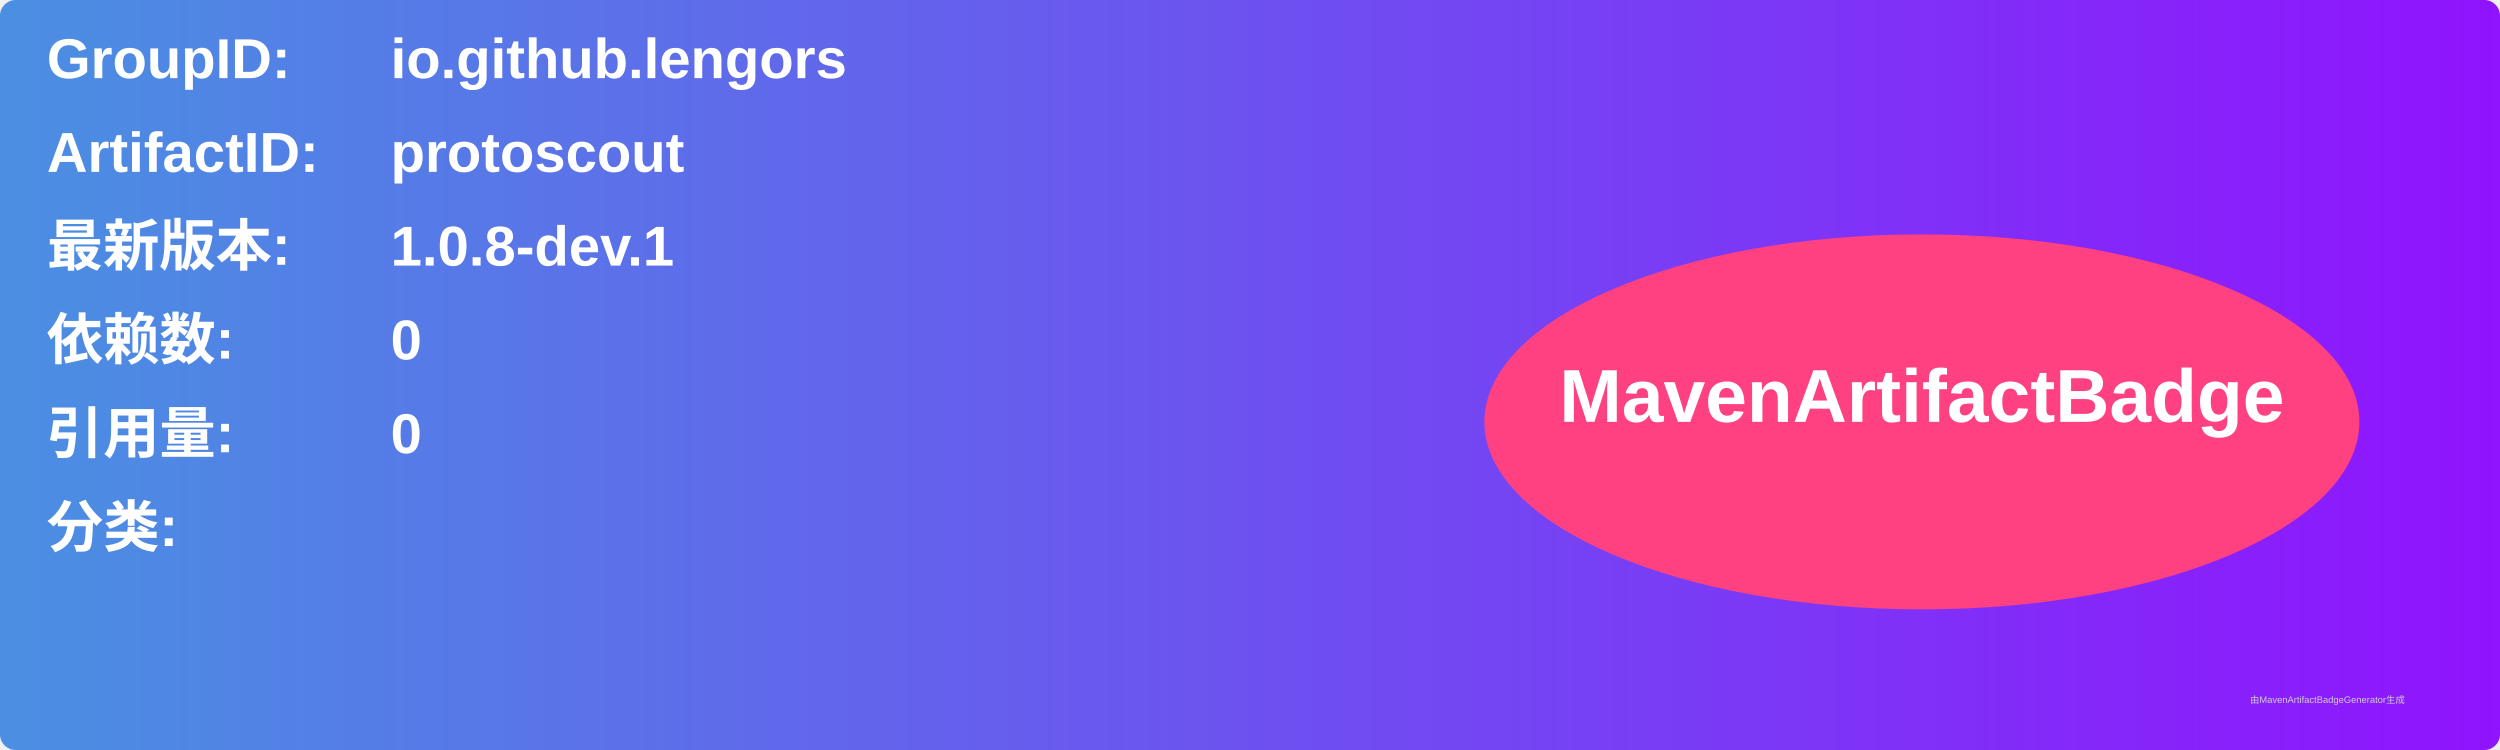
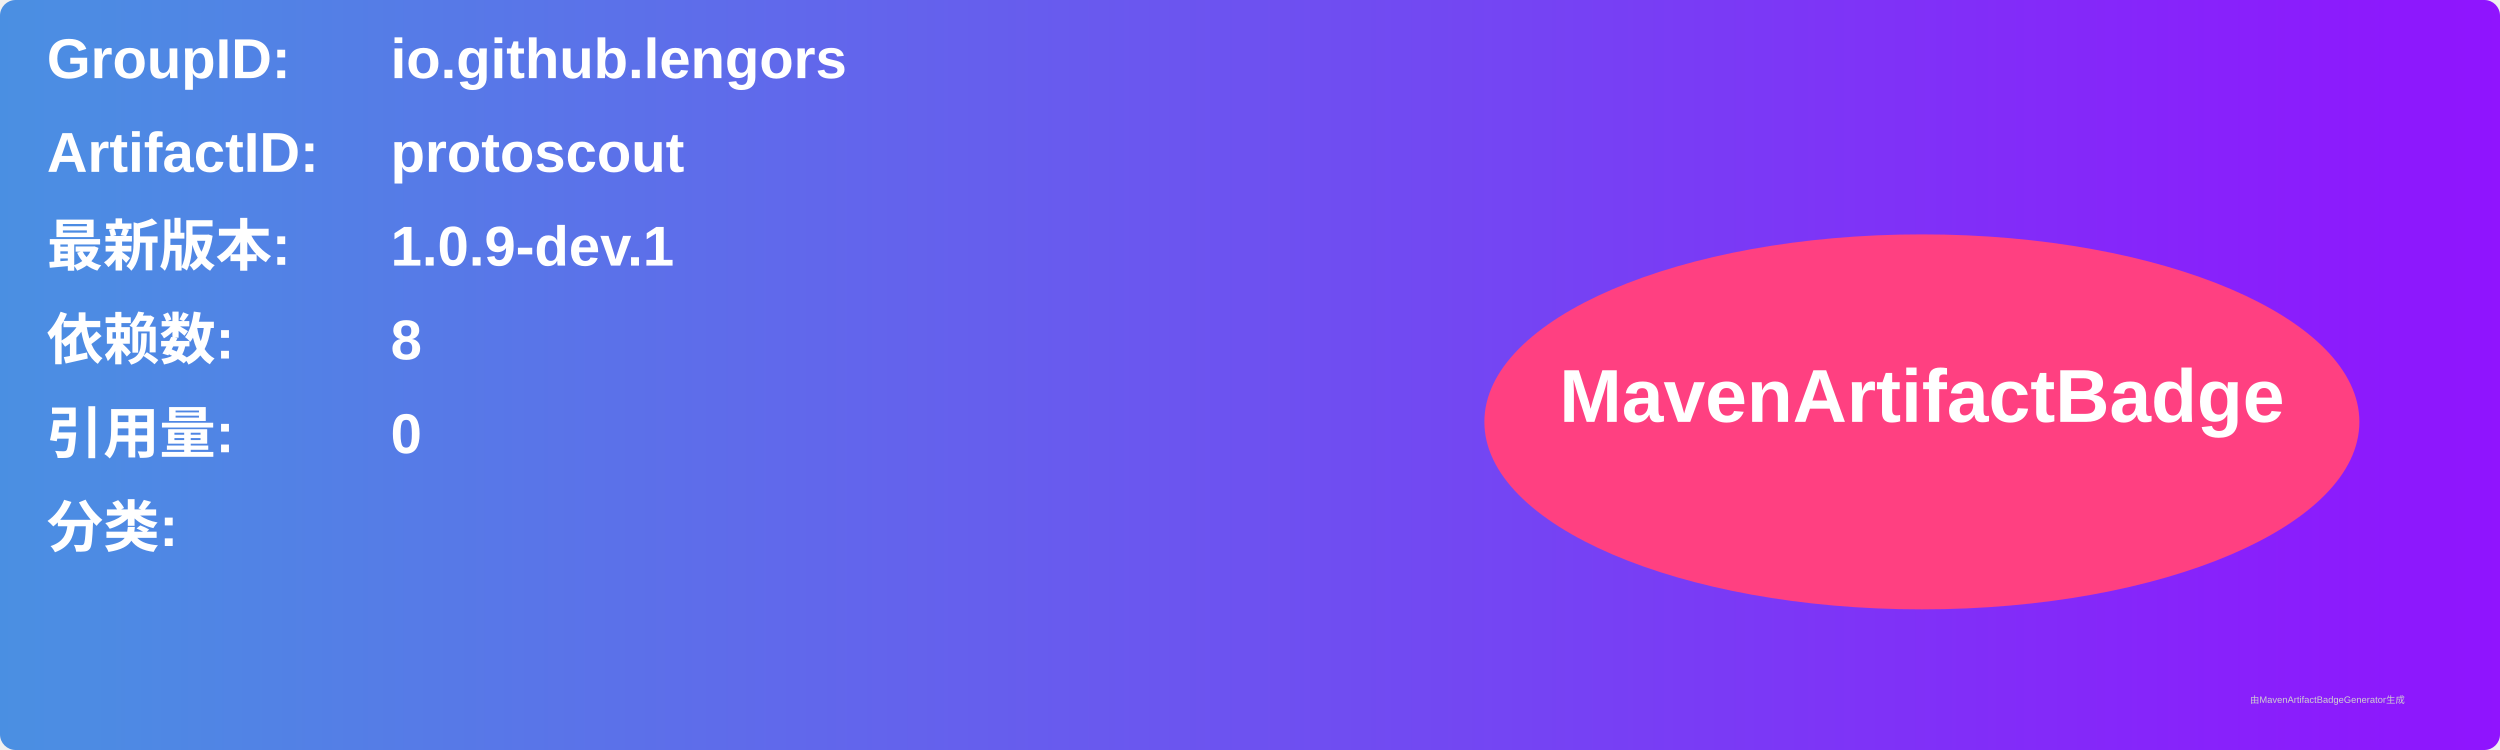
<svg xmlns="http://www.w3.org/2000/svg" width="800" height="240" viewBox="0 0 800 240">
  <linearGradient id="grad" x1="0%" y1="0%" x2="100%" y2="0%">
    <stop offset="0%" stop-color="#4a90e2" />
    <stop offset="100%" stop-color="#9013fe" />
  </linearGradient>
  <rect width="100%" height="100%" rx="5" ry="5" fill="url(#grad)" />
  <g transform="translate(15, 15)">
    <text x="0" y="10" font-family="Arial" font-size="18" fill="white" font-weight="bold" width="260">GroupID:</text>
    <text x="110" y="10" font-family="Arial" font-size="18" fill="white" font-weight="bold" width="460">io.github.lengors</text>
    <text x="0" y="40" font-family="Arial" font-size="18" fill="white" font-weight="bold" width="260">ArtifactID:</text>
    <text x="110" y="40" font-family="Arial" font-size="18" fill="white" font-weight="bold" width="460">protoscout</text>
    <text x="0" y="70" font-family="Arial" font-size="18" fill="white" font-weight="bold">最新版本:</text>
    <text x="110" y="70" font-family="Arial" font-size="18" fill="white" font-weight="bold">
-       <tspan font-weight="bold">1.0.8-dev.1</tspan>
+       <tspan font-weight="bold">1.0.9-dev.1</tspan>
    </text>
    <text x="0" y="100" font-family="Arial" font-size="18" fill="white" font-weight="bold">依赖数: </text>
    <text x="110" y="100" font-family="Arial" font-size="18" fill="white">
-       <tspan font-weight="bold">0</tspan>
+       <tspan font-weight="bold">8</tspan>
    </text>
    <text x="0" y="130" font-family="Arial" font-size="18" fill="white" font-weight="bold">引用量: </text>
    <text x="110" y="130" font-family="Arial" font-size="18" fill="white">
      <tspan font-weight="bold">0</tspan>
    </text>
    <text x="0" y="160" font-family="Arial" font-size="18" fill="white" font-weight="bold">分类:</text>
    <text x="10" y="190" font-family="Arial" font-size="10" fill="white">
      <tspan font-weight="bold" />
    </text>
    <ellipse cx="600" cy="120" rx="140" ry="60" fill="#ff4081" />
    <text x="600" y="120" text-anchor="middle" font-family="Arial" font-size="24" fill="white" font-weight="bold">MavenArtifactBadge</text>
  </g>
  <text x="720" y="225" font-family="Arial" font-size="3" fill="#d0d0d0">由MavenArtifactBadgeGenerator生成</text>
</svg>
